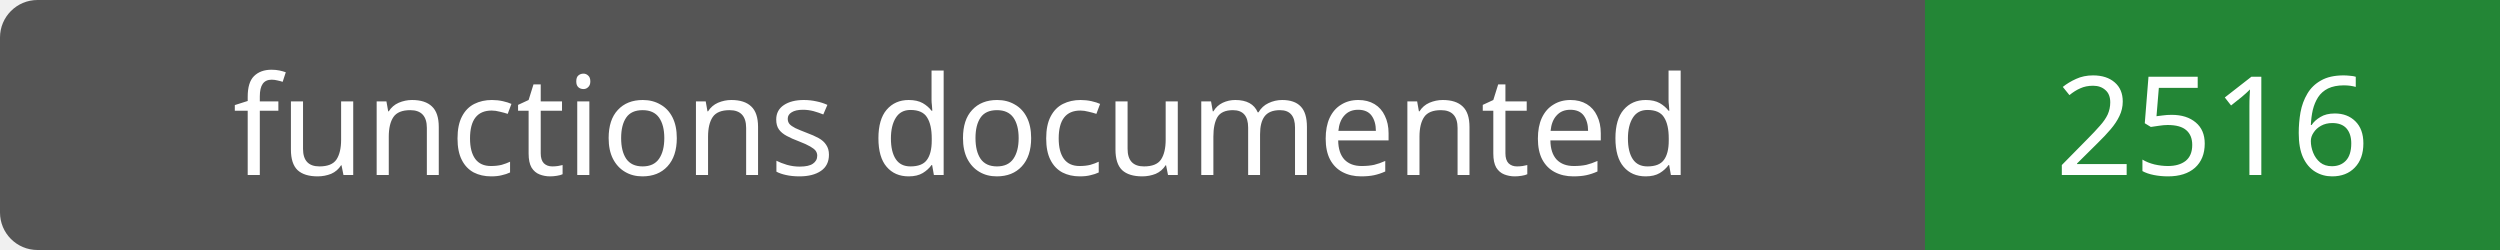
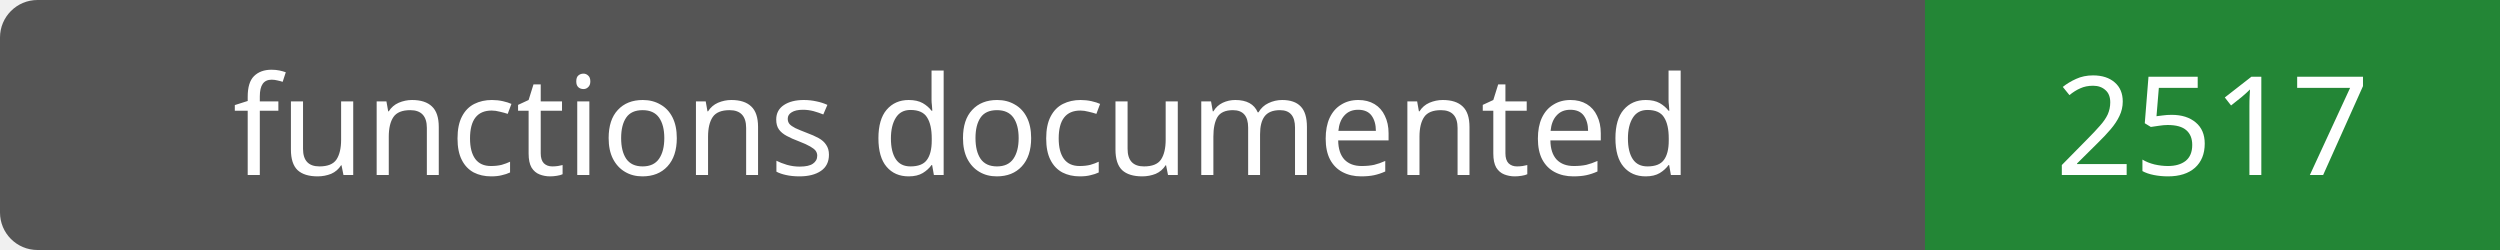
- <svg xmlns="http://www.w3.org/2000/svg" width="200" height="20" role="img" aria-label="functions documented: 2516">
+ <svg xmlns="http://www.w3.org/2000/svg" width="200" height="20" role="img" aria-label="functions documented: 2517">
  <rect width="200" height="20" rx="3" fill="#555" />
  <path fill="#238636" d="M154 0h46v20H154z" />
  <g fill="#fff" text-anchor="middle" font-family="Verdana,sans-serif" font-size="11">
    <text x="77.0" y="14">functions documented</text>
-     <text x="177.0" y="14">2516</text>
+     <text x="177.0" y="14">2517</text>
  </g>
</svg>
